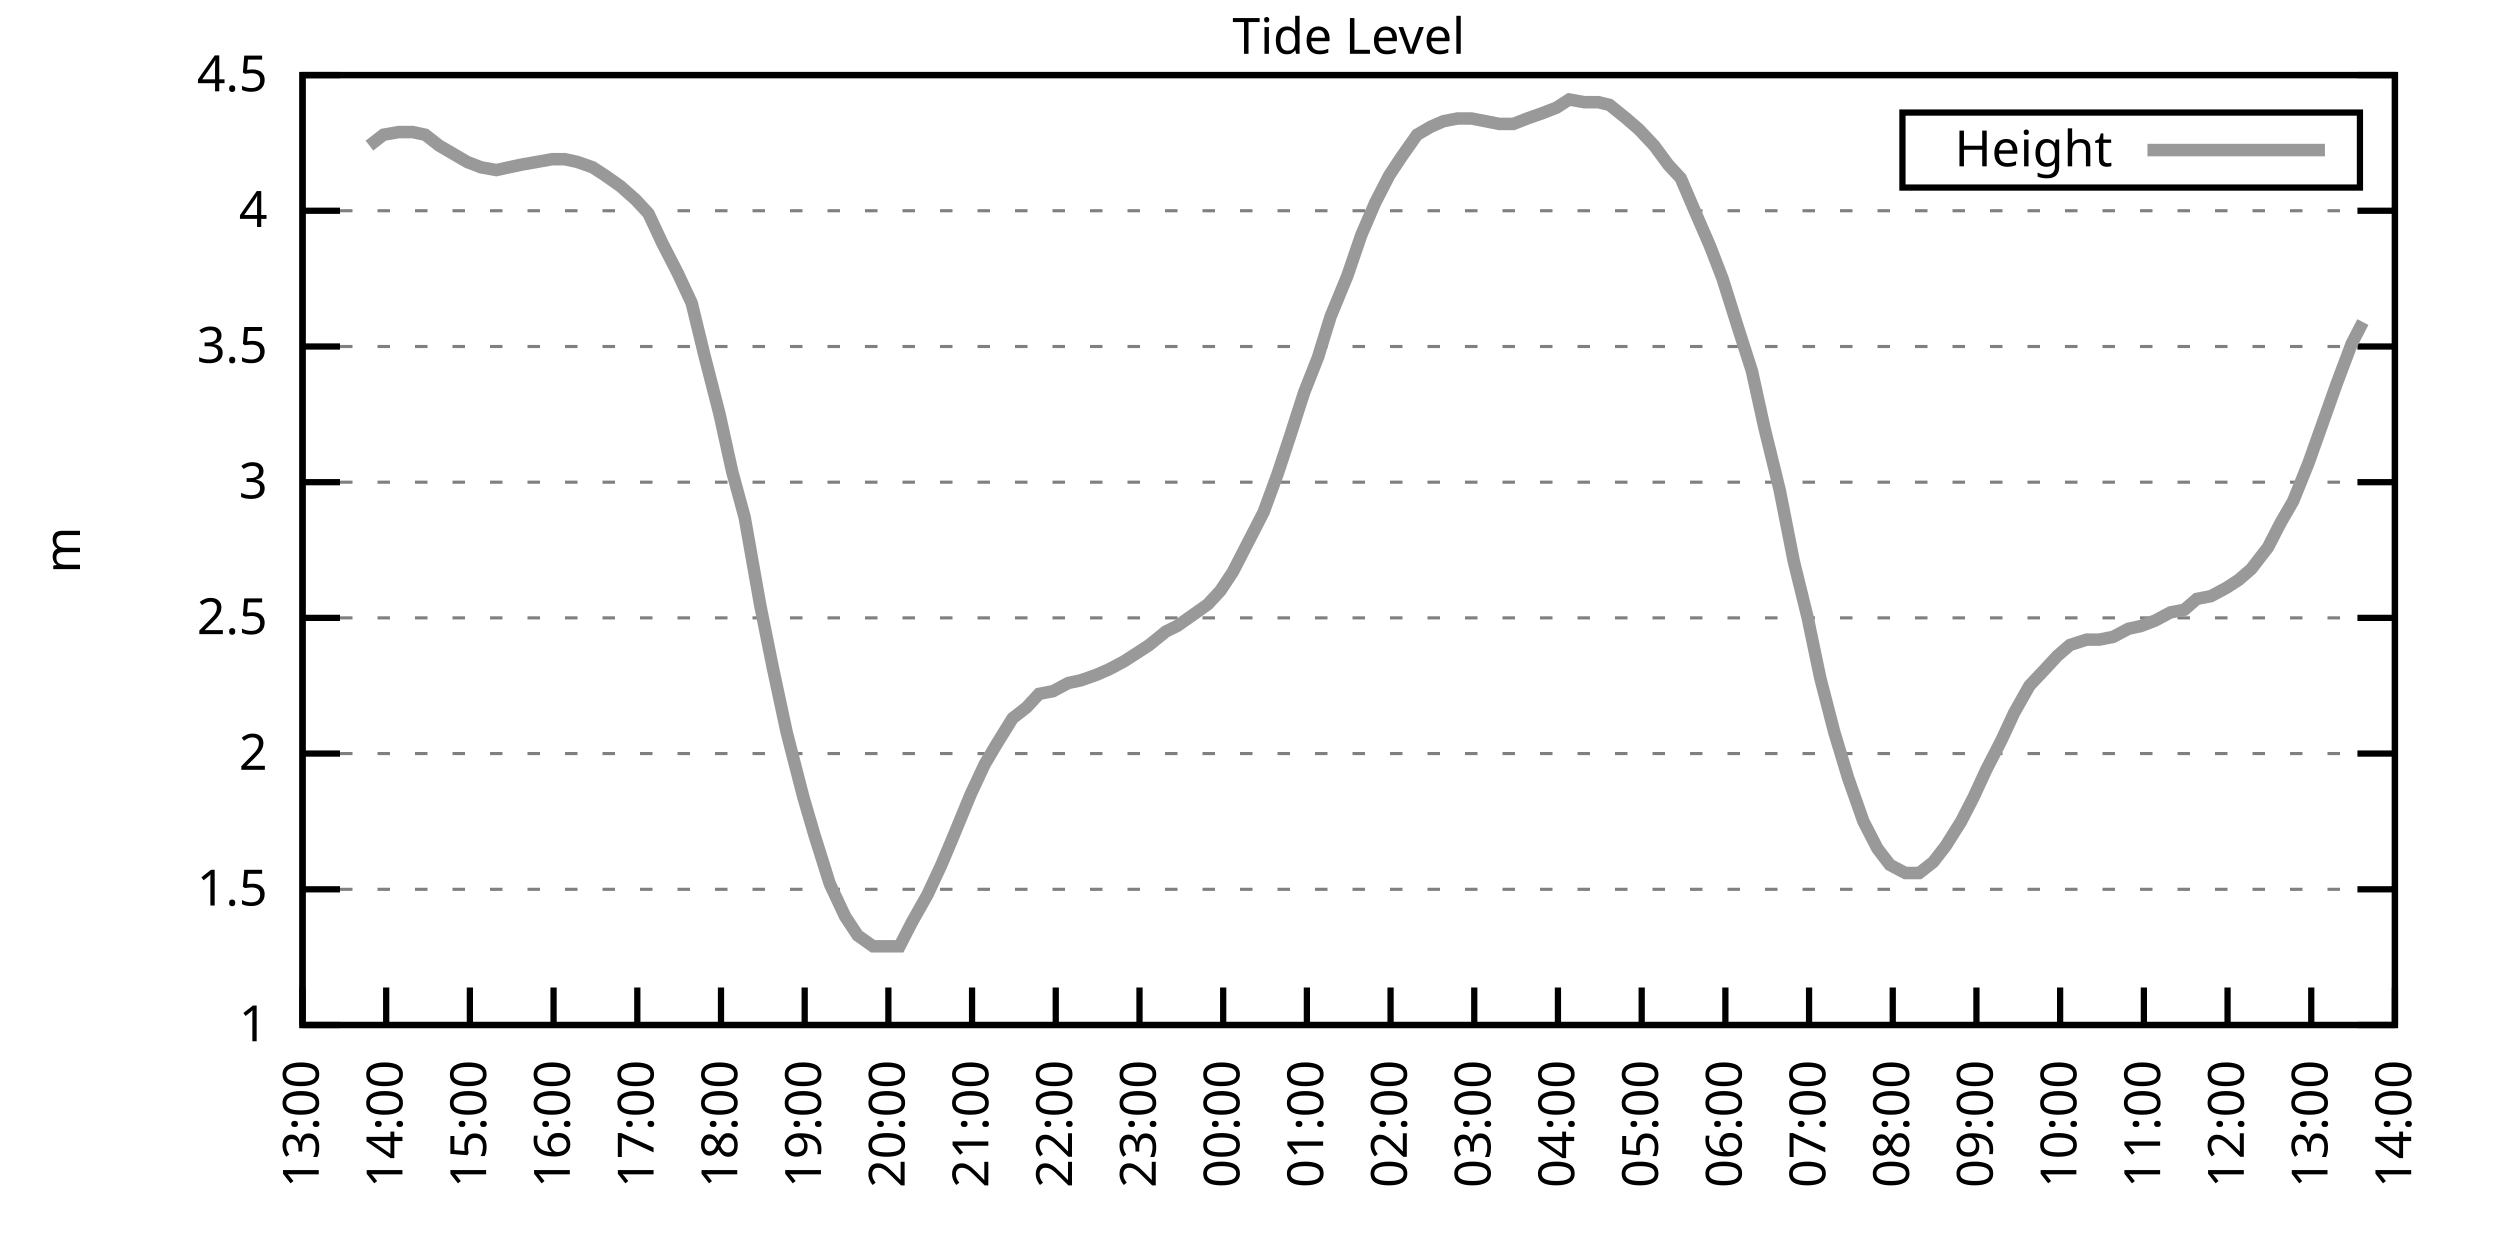
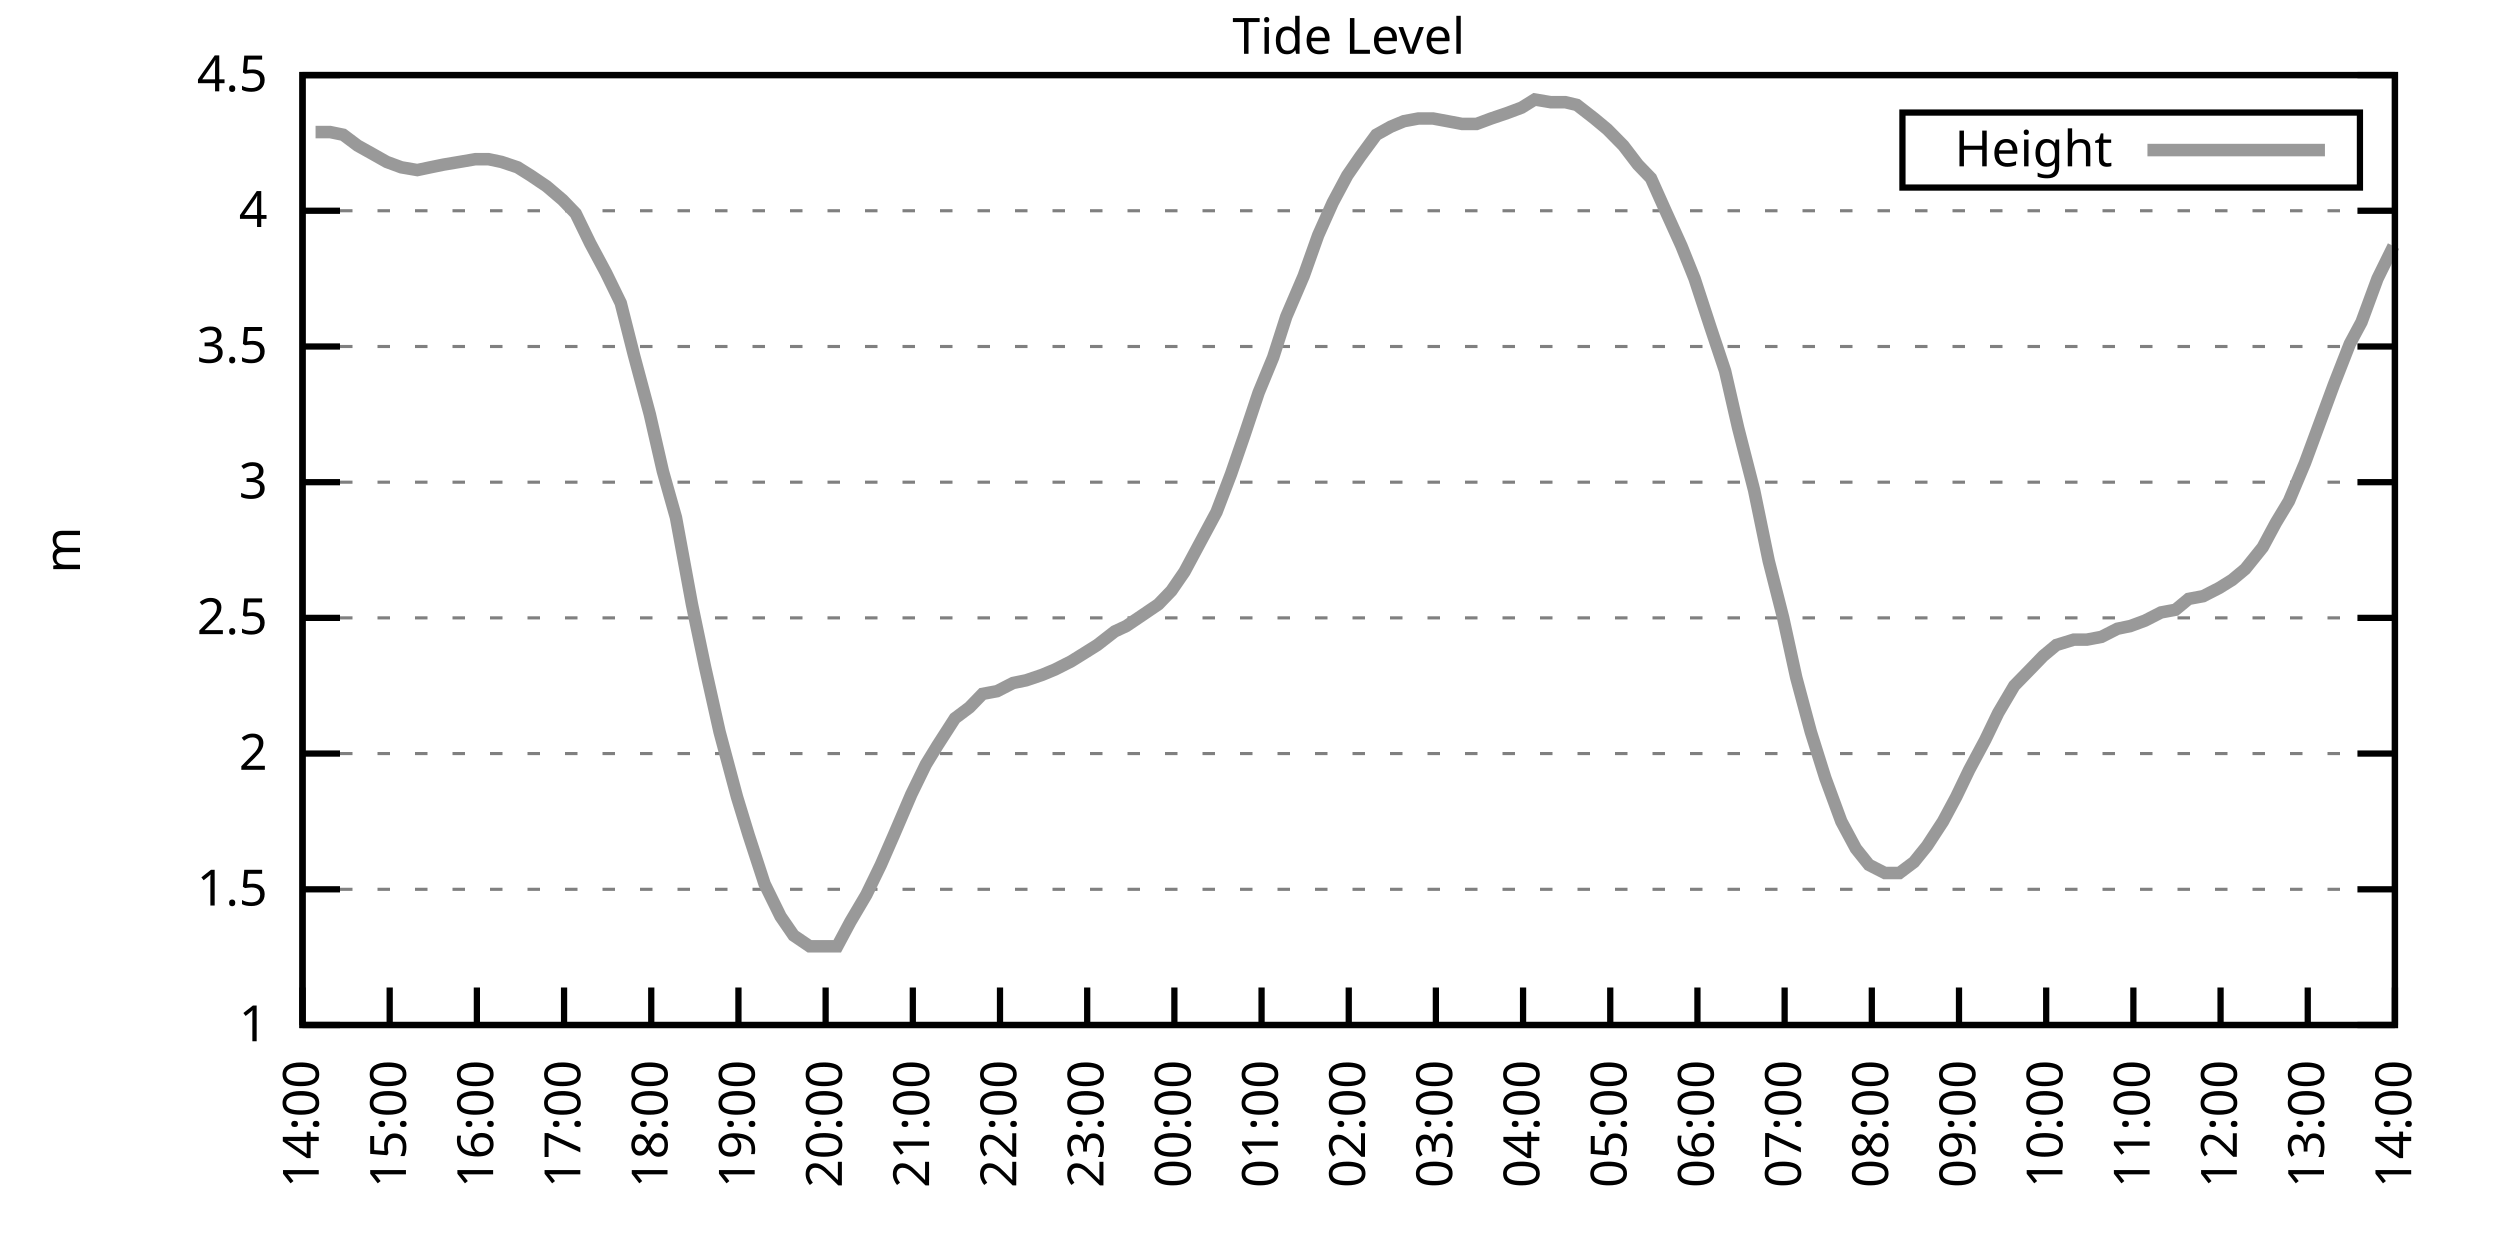
<svg xmlns="http://www.w3.org/2000/svg" xmlns:xlink="http://www.w3.org/1999/xlink" width="400" height="200" viewBox="0 0 400 200">
  <g id="gnuplot_canvas">
    <rect x="0" y="0" width="400" height="200" fill="none" />
    <defs>
      <circle id="gpDot" r="0.5" stroke-width="0.5" stroke="currentColor" />
      <path id="gpPt0" stroke-width="0.333" stroke="currentColor" d="M-1,0 h2 M0,-1 v2" />
      <path id="gpPt1" stroke-width="0.333" stroke="currentColor" d="M-1,-1 L1,1 M1,-1 L-1,1" />
      <path id="gpPt2" stroke-width="0.333" stroke="currentColor" d="M-1,0 L1,0 M0,-1 L0,1 M-1,-1 L1,1 M-1,1 L1,-1" />
      <rect id="gpPt3" stroke-width="0.333" stroke="currentColor" x="-1" y="-1" width="2" height="2" />
      <rect id="gpPt4" stroke-width="0.333" stroke="currentColor" fill="currentColor" x="-1" y="-1" width="2" height="2" />
      <circle id="gpPt5" stroke-width="0.333" stroke="currentColor" cx="0" cy="0" r="1" />
      <use xlink:href="#gpPt5" id="gpPt6" fill="currentColor" stroke="none" />
      <path id="gpPt7" stroke-width="0.333" stroke="currentColor" d="M0,-1.33 L-1.33,0.67 L1.33,0.67 z" />
      <use xlink:href="#gpPt7" id="gpPt8" fill="currentColor" stroke="none" />
      <use xlink:href="#gpPt7" id="gpPt9" stroke="currentColor" transform="rotate(180)" />
      <use xlink:href="#gpPt9" id="gpPt10" fill="currentColor" stroke="none" />
      <use xlink:href="#gpPt3" id="gpPt11" stroke="currentColor" transform="rotate(45)" />
      <use xlink:href="#gpPt11" id="gpPt12" fill="currentColor" stroke="none" />
      <path id="gpPt13" stroke-width="0.333" stroke="currentColor" d="M0,1.330 L1.265,0.411 L0.782,-1.067 L-0.782,-1.076 L-1.265,0.411 z" />
      <use xlink:href="#gpPt13" id="gpPt14" fill="currentColor" stroke="none" />
      <filter id="textbox" filterUnits="objectBoundingBox" x="0" y="0" height="1" width="1">
        <feFlood flood-color="white" flood-opacity="1" result="bgnd" />
        <feComposite in="SourceGraphic" in2="bgnd" operator="atop" />
      </filter>
      <filter id="greybox" filterUnits="objectBoundingBox" x="0" y="0" height="1" width="1">
        <feFlood flood-color="lightgrey" flood-opacity="1" result="grey" />
        <feComposite in="SourceGraphic" in2="grey" operator="atop" />
      </filter>
    </defs>
    <g fill="none" color="white" stroke="currentColor" stroke-width="1.00" stroke-linecap="butt" stroke-linejoin="miter">
</g>
    <g fill="none" color="black" stroke="currentColor" stroke-width="1.00" stroke-linecap="butt" stroke-linejoin="miter">
      <g stroke="none" shape-rendering="crispEdges">
        <polygon fill="rgb(255, 255, 255)" points="48.40,164.00 383.18,164.00 383.18,12.02 48.40,12.02 " />
      </g>
    </g>
    <g fill="none" color="black" stroke="currentColor" stroke-width="1.00" stroke-linecap="butt" stroke-linejoin="miter">
</g>
    <g fill="none" color="black" stroke="black" stroke-width="0.50" stroke-linecap="butt" stroke-linejoin="miter">
</g>
    <g fill="none" color="gray" stroke="currentColor" stroke-width="0.50" stroke-linecap="butt" stroke-linejoin="miter">
      <path stroke="gray" stroke-dasharray="2,4" class="gridline" d="M48.40,164.00 L383.19,164.00  " />
    </g>
    <g fill="none" color="gray" stroke="gray" stroke-width="1.00" stroke-linecap="butt" stroke-linejoin="miter">
</g>
    <g fill="none" color="black" stroke="currentColor" stroke-width="1.00" stroke-linecap="butt" stroke-linejoin="miter">
      <path stroke="black" d="M48.40,164.00 L54.40,164.00 M383.19,164.00 L377.19,164.00  " />
      <g transform="translate(42.80,166.60)" stroke="none" fill="black" font-family="Sans" font-size="8.00" text-anchor="end">
        <text>
          <tspan font-family="Sans"> 1</tspan>
        </text>
      </g>
    </g>
    <g fill="none" color="black" stroke="currentColor" stroke-width="1.00" stroke-linecap="butt" stroke-linejoin="miter">
</g>
    <g fill="none" color="black" stroke="black" stroke-width="0.50" stroke-linecap="butt" stroke-linejoin="miter">
</g>
    <g fill="none" color="gray" stroke="currentColor" stroke-width="0.50" stroke-linecap="butt" stroke-linejoin="miter">
      <path stroke="gray" stroke-dasharray="2,4" class="gridline" d="M48.40,142.29 L383.19,142.29  " />
    </g>
    <g fill="none" color="gray" stroke="gray" stroke-width="1.00" stroke-linecap="butt" stroke-linejoin="miter">
</g>
    <g fill="none" color="black" stroke="currentColor" stroke-width="1.00" stroke-linecap="butt" stroke-linejoin="miter">
      <path stroke="black" d="M48.40,142.29 L54.40,142.29 M383.19,142.29 L377.19,142.29  " />
      <g transform="translate(42.80,144.89)" stroke="none" fill="black" font-family="Sans" font-size="8.00" text-anchor="end">
        <text>
          <tspan font-family="Sans"> 1.5</tspan>
        </text>
      </g>
    </g>
    <g fill="none" color="black" stroke="currentColor" stroke-width="1.00" stroke-linecap="butt" stroke-linejoin="miter">
</g>
    <g fill="none" color="black" stroke="black" stroke-width="0.50" stroke-linecap="butt" stroke-linejoin="miter">
</g>
    <g fill="none" color="gray" stroke="currentColor" stroke-width="0.50" stroke-linecap="butt" stroke-linejoin="miter">
      <path stroke="gray" stroke-dasharray="2,4" class="gridline" d="M48.40,120.57 L383.19,120.57  " />
    </g>
    <g fill="none" color="gray" stroke="gray" stroke-width="1.00" stroke-linecap="butt" stroke-linejoin="miter">
</g>
    <g fill="none" color="black" stroke="currentColor" stroke-width="1.00" stroke-linecap="butt" stroke-linejoin="miter">
      <path stroke="black" d="M48.40,120.57 L54.40,120.57 M383.19,120.57 L377.19,120.57  " />
      <g transform="translate(42.80,123.17)" stroke="none" fill="black" font-family="Sans" font-size="8.00" text-anchor="end">
        <text>
          <tspan font-family="Sans"> 2</tspan>
        </text>
      </g>
    </g>
    <g fill="none" color="black" stroke="currentColor" stroke-width="1.00" stroke-linecap="butt" stroke-linejoin="miter">
</g>
    <g fill="none" color="black" stroke="black" stroke-width="0.50" stroke-linecap="butt" stroke-linejoin="miter">
</g>
    <g fill="none" color="gray" stroke="currentColor" stroke-width="0.50" stroke-linecap="butt" stroke-linejoin="miter">
      <path stroke="gray" stroke-dasharray="2,4" class="gridline" d="M48.40,98.86 L383.19,98.86  " />
    </g>
    <g fill="none" color="gray" stroke="gray" stroke-width="1.00" stroke-linecap="butt" stroke-linejoin="miter">
</g>
    <g fill="none" color="black" stroke="currentColor" stroke-width="1.00" stroke-linecap="butt" stroke-linejoin="miter">
      <path stroke="black" d="M48.40,98.86 L54.40,98.86 M383.19,98.86 L377.19,98.86  " />
      <g transform="translate(42.80,101.46)" stroke="none" fill="black" font-family="Sans" font-size="8.00" text-anchor="end">
        <text>
          <tspan font-family="Sans"> 2.5</tspan>
        </text>
      </g>
    </g>
    <g fill="none" color="black" stroke="currentColor" stroke-width="1.00" stroke-linecap="butt" stroke-linejoin="miter">
</g>
    <g fill="none" color="black" stroke="black" stroke-width="0.50" stroke-linecap="butt" stroke-linejoin="miter">
</g>
    <g fill="none" color="gray" stroke="currentColor" stroke-width="0.50" stroke-linecap="butt" stroke-linejoin="miter">
      <path stroke="gray" stroke-dasharray="2,4" class="gridline" d="M48.40,77.15 L383.19,77.15  " />
    </g>
    <g fill="none" color="gray" stroke="gray" stroke-width="1.00" stroke-linecap="butt" stroke-linejoin="miter">
</g>
    <g fill="none" color="black" stroke="currentColor" stroke-width="1.00" stroke-linecap="butt" stroke-linejoin="miter">
      <path stroke="black" d="M48.40,77.15 L54.40,77.15 M383.19,77.15 L377.19,77.15  " />
      <g transform="translate(42.80,79.75)" stroke="none" fill="black" font-family="Sans" font-size="8.00" text-anchor="end">
        <text>
          <tspan font-family="Sans"> 3</tspan>
        </text>
      </g>
    </g>
    <g fill="none" color="black" stroke="currentColor" stroke-width="1.00" stroke-linecap="butt" stroke-linejoin="miter">
</g>
    <g fill="none" color="black" stroke="black" stroke-width="0.50" stroke-linecap="butt" stroke-linejoin="miter">
</g>
    <g fill="none" color="gray" stroke="currentColor" stroke-width="0.50" stroke-linecap="butt" stroke-linejoin="miter">
      <path stroke="gray" stroke-dasharray="2,4" class="gridline" d="M48.40,55.44 L383.19,55.44  " />
    </g>
    <g fill="none" color="gray" stroke="gray" stroke-width="1.00" stroke-linecap="butt" stroke-linejoin="miter">
</g>
    <g fill="none" color="black" stroke="currentColor" stroke-width="1.00" stroke-linecap="butt" stroke-linejoin="miter">
      <path stroke="black" d="M48.40,55.44 L54.40,55.44 M383.19,55.44 L377.19,55.44  " />
      <g transform="translate(42.80,58.04)" stroke="none" fill="black" font-family="Sans" font-size="8.00" text-anchor="end">
        <text>
          <tspan font-family="Sans"> 3.5</tspan>
        </text>
      </g>
    </g>
    <g fill="none" color="black" stroke="currentColor" stroke-width="1.00" stroke-linecap="butt" stroke-linejoin="miter">
</g>
    <g fill="none" color="black" stroke="black" stroke-width="0.50" stroke-linecap="butt" stroke-linejoin="miter">
</g>
    <g fill="none" color="gray" stroke="currentColor" stroke-width="0.50" stroke-linecap="butt" stroke-linejoin="miter">
      <path stroke="gray" stroke-dasharray="2,4" class="gridline" d="M48.40,33.72 L383.19,33.72  " />
    </g>
    <g fill="none" color="gray" stroke="gray" stroke-width="1.00" stroke-linecap="butt" stroke-linejoin="miter">
</g>
    <g fill="none" color="black" stroke="currentColor" stroke-width="1.00" stroke-linecap="butt" stroke-linejoin="miter">
      <path stroke="black" d="M48.40,33.72 L54.40,33.72 M383.19,33.72 L377.19,33.72  " />
      <g transform="translate(42.80,36.32)" stroke="none" fill="black" font-family="Sans" font-size="8.00" text-anchor="end">
        <text>
          <tspan font-family="Sans"> 4</tspan>
        </text>
      </g>
    </g>
    <g fill="none" color="black" stroke="currentColor" stroke-width="1.00" stroke-linecap="butt" stroke-linejoin="miter">
</g>
    <g fill="none" color="black" stroke="black" stroke-width="0.50" stroke-linecap="butt" stroke-linejoin="miter">
</g>
    <g fill="none" color="gray" stroke="currentColor" stroke-width="0.50" stroke-linecap="butt" stroke-linejoin="miter">
      <path stroke="gray" stroke-dasharray="2,4" class="gridline" d="M48.40,12.01 L383.19,12.01  " />
    </g>
    <g fill="none" color="gray" stroke="gray" stroke-width="1.00" stroke-linecap="butt" stroke-linejoin="miter">
</g>
    <g fill="none" color="black" stroke="currentColor" stroke-width="1.00" stroke-linecap="butt" stroke-linejoin="miter">
      <path stroke="black" d="M48.40,12.01 L54.40,12.01 M383.19,12.01 L377.19,12.01  " />
      <g transform="translate(42.80,14.61)" stroke="none" fill="black" font-family="Sans" font-size="8.00" text-anchor="end">
        <text>
          <tspan font-family="Sans"> 4.5</tspan>
        </text>
      </g>
    </g>
    <g fill="none" color="black" stroke="currentColor" stroke-width="1.00" stroke-linecap="butt" stroke-linejoin="miter">
      <path stroke="black" d="M48.40,164.00 L48.40,158.00  " />
      <g transform="translate(51.00,169.60) rotate(270.00)" stroke="none" fill="black" font-family="Sans" font-size="8.00" text-anchor="end">
        <text>
-           <tspan font-family="Sans">13:00</tspan>
-         </text>
-       </g>
-     </g>
-     <g fill="none" color="black" stroke="currentColor" stroke-width="1.00" stroke-linecap="butt" stroke-linejoin="miter">
-       <path stroke="black" d="M61.79,164.00 L61.79,158.00  " />
-       <g transform="translate(64.39,169.60) rotate(270.00)" stroke="none" fill="black" font-family="Sans" font-size="8.00" text-anchor="end">
-         <text>
          <tspan font-family="Sans">14:00</tspan>
        </text>
      </g>
    </g>
    <g fill="none" color="black" stroke="currentColor" stroke-width="1.00" stroke-linecap="butt" stroke-linejoin="miter">
-       <path stroke="black" d="M75.18,164.00 L75.18,158.00  " />
-       <g transform="translate(77.78,169.60) rotate(270.00)" stroke="none" fill="black" font-family="Sans" font-size="8.00" text-anchor="end">
+       <path stroke="black" d="M62.35,164.00 L62.35,158.00  " />
+       <g transform="translate(64.95,169.60) rotate(270.00)" stroke="none" fill="black" font-family="Sans" font-size="8.00" text-anchor="end">
        <text>
          <tspan font-family="Sans">15:00</tspan>
        </text>
      </g>
    </g>
    <g fill="none" color="black" stroke="currentColor" stroke-width="1.00" stroke-linecap="butt" stroke-linejoin="miter">
-       <path stroke="black" d="M88.57,164.00 L88.57,158.00  " />
-       <g transform="translate(91.17,169.60) rotate(270.00)" stroke="none" fill="black" font-family="Sans" font-size="8.00" text-anchor="end">
+       <path stroke="black" d="M76.30,164.00 L76.30,158.00  " />
+       <g transform="translate(78.90,169.60) rotate(270.00)" stroke="none" fill="black" font-family="Sans" font-size="8.00" text-anchor="end">
        <text>
          <tspan font-family="Sans">16:00</tspan>
        </text>
      </g>
    </g>
    <g fill="none" color="black" stroke="currentColor" stroke-width="1.00" stroke-linecap="butt" stroke-linejoin="miter">
-       <path stroke="black" d="M101.97,164.00 L101.97,158.00  " />
-       <g transform="translate(104.57,169.60) rotate(270.00)" stroke="none" fill="black" font-family="Sans" font-size="8.00" text-anchor="end">
+       <path stroke="black" d="M90.25,164.00 L90.25,158.00  " />
+       <g transform="translate(92.85,169.60) rotate(270.00)" stroke="none" fill="black" font-family="Sans" font-size="8.00" text-anchor="end">
        <text>
          <tspan font-family="Sans">17:00</tspan>
        </text>
      </g>
    </g>
    <g fill="none" color="black" stroke="currentColor" stroke-width="1.00" stroke-linecap="butt" stroke-linejoin="miter">
-       <path stroke="black" d="M115.36,164.00 L115.36,158.00  " />
-       <g transform="translate(117.96,169.60) rotate(270.00)" stroke="none" fill="black" font-family="Sans" font-size="8.00" text-anchor="end">
+       <path stroke="black" d="M104.20,164.00 L104.20,158.00  " />
+       <g transform="translate(106.80,169.60) rotate(270.00)" stroke="none" fill="black" font-family="Sans" font-size="8.00" text-anchor="end">
        <text>
          <tspan font-family="Sans">18:00</tspan>
        </text>
      </g>
    </g>
    <g fill="none" color="black" stroke="currentColor" stroke-width="1.00" stroke-linecap="butt" stroke-linejoin="miter">
-       <path stroke="black" d="M128.75,164.00 L128.75,158.00  " />
-       <g transform="translate(131.35,169.60) rotate(270.00)" stroke="none" fill="black" font-family="Sans" font-size="8.00" text-anchor="end">
+       <path stroke="black" d="M118.15,164.00 L118.15,158.00  " />
+       <g transform="translate(120.75,169.60) rotate(270.00)" stroke="none" fill="black" font-family="Sans" font-size="8.00" text-anchor="end">
        <text>
          <tspan font-family="Sans">19:00</tspan>
        </text>
      </g>
    </g>
    <g fill="none" color="black" stroke="currentColor" stroke-width="1.00" stroke-linecap="butt" stroke-linejoin="miter">
-       <path stroke="black" d="M142.14,164.00 L142.14,158.00  " />
-       <g transform="translate(144.74,169.60) rotate(270.00)" stroke="none" fill="black" font-family="Sans" font-size="8.00" text-anchor="end">
+       <path stroke="black" d="M132.10,164.00 L132.10,158.00  " />
+       <g transform="translate(134.70,169.60) rotate(270.00)" stroke="none" fill="black" font-family="Sans" font-size="8.00" text-anchor="end">
        <text>
          <tspan font-family="Sans">20:00</tspan>
        </text>
      </g>
    </g>
    <g fill="none" color="black" stroke="currentColor" stroke-width="1.00" stroke-linecap="butt" stroke-linejoin="miter">
-       <path stroke="black" d="M155.53,164.00 L155.53,158.00  " />
-       <g transform="translate(158.13,169.60) rotate(270.00)" stroke="none" fill="black" font-family="Sans" font-size="8.00" text-anchor="end">
+       <path stroke="black" d="M146.05,164.00 L146.05,158.00  " />
+       <g transform="translate(148.65,169.60) rotate(270.00)" stroke="none" fill="black" font-family="Sans" font-size="8.00" text-anchor="end">
        <text>
          <tspan font-family="Sans">21:00</tspan>
        </text>
      </g>
    </g>
    <g fill="none" color="black" stroke="currentColor" stroke-width="1.00" stroke-linecap="butt" stroke-linejoin="miter">
-       <path stroke="black" d="M168.92,164.00 L168.92,158.00  " />
-       <g transform="translate(171.52,169.60) rotate(270.00)" stroke="none" fill="black" font-family="Sans" font-size="8.00" text-anchor="end">
+       <path stroke="black" d="M160.00,164.00 L160.00,158.00  " />
+       <g transform="translate(162.60,169.60) rotate(270.00)" stroke="none" fill="black" font-family="Sans" font-size="8.00" text-anchor="end">
        <text>
          <tspan font-family="Sans">22:00</tspan>
        </text>
      </g>
    </g>
    <g fill="none" color="black" stroke="currentColor" stroke-width="1.00" stroke-linecap="butt" stroke-linejoin="miter">
-       <path stroke="black" d="M182.32,164.00 L182.32,158.00  " />
-       <g transform="translate(184.92,169.60) rotate(270.00)" stroke="none" fill="black" font-family="Sans" font-size="8.00" text-anchor="end">
+       <path stroke="black" d="M173.95,164.00 L173.95,158.00  " />
+       <g transform="translate(176.55,169.60) rotate(270.00)" stroke="none" fill="black" font-family="Sans" font-size="8.00" text-anchor="end">
        <text>
          <tspan font-family="Sans">23:00</tspan>
        </text>
      </g>
    </g>
    <g fill="none" color="black" stroke="currentColor" stroke-width="1.00" stroke-linecap="butt" stroke-linejoin="miter">
-       <path stroke="black" d="M195.71,164.00 L195.71,158.00  " />
-       <g transform="translate(198.31,169.60) rotate(270.00)" stroke="none" fill="black" font-family="Sans" font-size="8.00" text-anchor="end">
+       <path stroke="black" d="M187.90,164.00 L187.90,158.00  " />
+       <g transform="translate(190.50,169.60) rotate(270.00)" stroke="none" fill="black" font-family="Sans" font-size="8.00" text-anchor="end">
        <text>
          <tspan font-family="Sans">00:00</tspan>
        </text>
      </g>
    </g>
    <g fill="none" color="black" stroke="currentColor" stroke-width="1.00" stroke-linecap="butt" stroke-linejoin="miter">
-       <path stroke="black" d="M209.10,164.00 L209.10,158.00  " />
-       <g transform="translate(211.70,169.60) rotate(270.00)" stroke="none" fill="black" font-family="Sans" font-size="8.00" text-anchor="end">
+       <path stroke="black" d="M201.85,164.00 L201.85,158.00  " />
+       <g transform="translate(204.45,169.60) rotate(270.00)" stroke="none" fill="black" font-family="Sans" font-size="8.00" text-anchor="end">
        <text>
          <tspan font-family="Sans">01:00</tspan>
        </text>
      </g>
    </g>
    <g fill="none" color="black" stroke="currentColor" stroke-width="1.00" stroke-linecap="butt" stroke-linejoin="miter">
-       <path stroke="black" d="M222.49,164.00 L222.49,158.00  " />
-       <g transform="translate(225.09,169.60) rotate(270.00)" stroke="none" fill="black" font-family="Sans" font-size="8.00" text-anchor="end">
+       <path stroke="black" d="M215.80,164.00 L215.80,158.00  " />
+       <g transform="translate(218.40,169.60) rotate(270.00)" stroke="none" fill="black" font-family="Sans" font-size="8.00" text-anchor="end">
        <text>
          <tspan font-family="Sans">02:00</tspan>
        </text>
      </g>
    </g>
    <g fill="none" color="black" stroke="currentColor" stroke-width="1.00" stroke-linecap="butt" stroke-linejoin="miter">
-       <path stroke="black" d="M235.88,164.00 L235.88,158.00  " />
-       <g transform="translate(238.48,169.60) rotate(270.00)" stroke="none" fill="black" font-family="Sans" font-size="8.00" text-anchor="end">
+       <path stroke="black" d="M229.74,164.00 L229.74,158.00  " />
+       <g transform="translate(232.34,169.60) rotate(270.00)" stroke="none" fill="black" font-family="Sans" font-size="8.00" text-anchor="end">
        <text>
          <tspan font-family="Sans">03:00</tspan>
        </text>
      </g>
    </g>
    <g fill="none" color="black" stroke="currentColor" stroke-width="1.00" stroke-linecap="butt" stroke-linejoin="miter">
-       <path stroke="black" d="M249.27,164.00 L249.27,158.00  " />
-       <g transform="translate(251.87,169.60) rotate(270.00)" stroke="none" fill="black" font-family="Sans" font-size="8.00" text-anchor="end">
+       <path stroke="black" d="M243.69,164.00 L243.69,158.00  " />
+       <g transform="translate(246.29,169.60) rotate(270.00)" stroke="none" fill="black" font-family="Sans" font-size="8.00" text-anchor="end">
        <text>
          <tspan font-family="Sans">04:00</tspan>
        </text>
      </g>
    </g>
    <g fill="none" color="black" stroke="currentColor" stroke-width="1.00" stroke-linecap="butt" stroke-linejoin="miter">
-       <path stroke="black" d="M262.67,164.00 L262.67,158.00  " />
-       <g transform="translate(265.27,169.60) rotate(270.00)" stroke="none" fill="black" font-family="Sans" font-size="8.00" text-anchor="end">
+       <path stroke="black" d="M257.64,164.00 L257.64,158.00  " />
+       <g transform="translate(260.24,169.60) rotate(270.00)" stroke="none" fill="black" font-family="Sans" font-size="8.00" text-anchor="end">
        <text>
          <tspan font-family="Sans">05:00</tspan>
        </text>
      </g>
    </g>
    <g fill="none" color="black" stroke="currentColor" stroke-width="1.00" stroke-linecap="butt" stroke-linejoin="miter">
-       <path stroke="black" d="M276.06,164.00 L276.06,158.00  " />
-       <g transform="translate(278.66,169.60) rotate(270.00)" stroke="none" fill="black" font-family="Sans" font-size="8.00" text-anchor="end">
+       <path stroke="black" d="M271.59,164.00 L271.59,158.00  " />
+       <g transform="translate(274.19,169.60) rotate(270.00)" stroke="none" fill="black" font-family="Sans" font-size="8.00" text-anchor="end">
        <text>
          <tspan font-family="Sans">06:00</tspan>
        </text>
      </g>
    </g>
    <g fill="none" color="black" stroke="currentColor" stroke-width="1.00" stroke-linecap="butt" stroke-linejoin="miter">
-       <path stroke="black" d="M289.45,164.00 L289.45,158.00  " />
-       <g transform="translate(292.05,169.60) rotate(270.00)" stroke="none" fill="black" font-family="Sans" font-size="8.00" text-anchor="end">
+       <path stroke="black" d="M285.54,164.00 L285.54,158.00  " />
+       <g transform="translate(288.14,169.60) rotate(270.00)" stroke="none" fill="black" font-family="Sans" font-size="8.00" text-anchor="end">
        <text>
          <tspan font-family="Sans">07:00</tspan>
        </text>
      </g>
    </g>
    <g fill="none" color="black" stroke="currentColor" stroke-width="1.00" stroke-linecap="butt" stroke-linejoin="miter">
-       <path stroke="black" d="M302.84,164.00 L302.84,158.00  " />
-       <g transform="translate(305.44,169.60) rotate(270.00)" stroke="none" fill="black" font-family="Sans" font-size="8.00" text-anchor="end">
+       <path stroke="black" d="M299.49,164.00 L299.49,158.00  " />
+       <g transform="translate(302.09,169.60) rotate(270.00)" stroke="none" fill="black" font-family="Sans" font-size="8.00" text-anchor="end">
        <text>
          <tspan font-family="Sans">08:00</tspan>
        </text>
      </g>
    </g>
    <g fill="none" color="black" stroke="currentColor" stroke-width="1.00" stroke-linecap="butt" stroke-linejoin="miter">
-       <path stroke="black" d="M316.23,164.00 L316.23,158.00  " />
-       <g transform="translate(318.83,169.60) rotate(270.00)" stroke="none" fill="black" font-family="Sans" font-size="8.00" text-anchor="end">
+       <path stroke="black" d="M313.44,164.00 L313.44,158.00  " />
+       <g transform="translate(316.04,169.60) rotate(270.00)" stroke="none" fill="black" font-family="Sans" font-size="8.00" text-anchor="end">
        <text>
          <tspan font-family="Sans">09:00</tspan>
        </text>
      </g>
    </g>
    <g fill="none" color="black" stroke="currentColor" stroke-width="1.00" stroke-linecap="butt" stroke-linejoin="miter">
-       <path stroke="black" d="M329.62,164.00 L329.62,158.00  " />
-       <g transform="translate(332.22,169.60) rotate(270.00)" stroke="none" fill="black" font-family="Sans" font-size="8.00" text-anchor="end">
+       <path stroke="black" d="M327.39,164.00 L327.39,158.00  " />
+       <g transform="translate(329.99,169.60) rotate(270.00)" stroke="none" fill="black" font-family="Sans" font-size="8.00" text-anchor="end">
        <text>
          <tspan font-family="Sans">10:00</tspan>
        </text>
      </g>
    </g>
    <g fill="none" color="black" stroke="currentColor" stroke-width="1.00" stroke-linecap="butt" stroke-linejoin="miter">
-       <path stroke="black" d="M343.02,164.00 L343.02,158.00  " />
-       <g transform="translate(345.62,169.60) rotate(270.00)" stroke="none" fill="black" font-family="Sans" font-size="8.00" text-anchor="end">
+       <path stroke="black" d="M341.34,164.00 L341.34,158.00  " />
+       <g transform="translate(343.94,169.60) rotate(270.00)" stroke="none" fill="black" font-family="Sans" font-size="8.00" text-anchor="end">
        <text>
          <tspan font-family="Sans">11:00</tspan>
        </text>
      </g>
    </g>
    <g fill="none" color="black" stroke="currentColor" stroke-width="1.00" stroke-linecap="butt" stroke-linejoin="miter">
-       <path stroke="black" d="M356.41,164.00 L356.41,158.00  " />
-       <g transform="translate(359.01,169.60) rotate(270.00)" stroke="none" fill="black" font-family="Sans" font-size="8.00" text-anchor="end">
+       <path stroke="black" d="M355.29,164.00 L355.29,158.00  " />
+       <g transform="translate(357.89,169.60) rotate(270.00)" stroke="none" fill="black" font-family="Sans" font-size="8.00" text-anchor="end">
        <text>
          <tspan font-family="Sans">12:00</tspan>
        </text>
      </g>
    </g>
    <g fill="none" color="black" stroke="currentColor" stroke-width="1.00" stroke-linecap="butt" stroke-linejoin="miter">
-       <path stroke="black" d="M369.80,164.00 L369.80,158.00  " />
-       <g transform="translate(372.40,169.60) rotate(270.00)" stroke="none" fill="black" font-family="Sans" font-size="8.00" text-anchor="end">
+       <path stroke="black" d="M369.24,164.00 L369.24,158.00  " />
+       <g transform="translate(371.84,169.60) rotate(270.00)" stroke="none" fill="black" font-family="Sans" font-size="8.00" text-anchor="end">
        <text>
          <tspan font-family="Sans">13:00</tspan>
        </text>
      </g>
    </g>
    <g fill="none" color="black" stroke="currentColor" stroke-width="1.00" stroke-linecap="butt" stroke-linejoin="miter">
      <path stroke="black" d="M383.19,164.00 L383.19,158.00  " />
      <g transform="translate(385.79,169.60) rotate(270.00)" stroke="none" fill="black" font-family="Sans" font-size="8.00" text-anchor="end">
        <text>
          <tspan font-family="Sans">14:00</tspan>
        </text>
      </g>
    </g>
    <g fill="none" color="black" stroke="currentColor" stroke-width="1.00" stroke-linecap="butt" stroke-linejoin="miter">
</g>
    <g fill="none" color="black" stroke="currentColor" stroke-width="1.00" stroke-linecap="butt" stroke-linejoin="miter">
      <path stroke="black" d="M48.40,12.01 L48.40,164.00 L383.19,164.00 L383.19,12.01 L48.40,12.01 Z  " />
    </g>
    <g fill="none" color="black" stroke="currentColor" stroke-width="1.00" stroke-linecap="butt" stroke-linejoin="miter">
</g>
    <g fill="none" color="black" stroke="currentColor" stroke-width="1.00" stroke-linecap="butt" stroke-linejoin="miter">
      <path stroke="black" d="M304.39,30.01 L304.39,18.01 L377.59,18.01 L377.59,30.01 L304.39,30.01 Z  " />
    </g>
    <g id="Tide_level_plot_1">
      <g fill="none" color="white" stroke="black" stroke-width="2.00" stroke-linecap="butt" stroke-linejoin="miter">
</g>
      <g fill="none" color="black" stroke="currentColor" stroke-width="2.00" stroke-linecap="butt" stroke-linejoin="miter">
        <g transform="translate(337.99,26.61)" stroke="none" fill="black" font-family="Sans" font-size="8.00" text-anchor="end">
          <text>
            <tspan font-family="Sans">Height</tspan>
          </text>
        </g>
      </g>
      <g fill="none" color="black" stroke="currentColor" stroke-width="2.00" stroke-linecap="butt" stroke-linejoin="miter">
-         <path stroke="rgb(153, 153, 153)" d="M343.59,24.01 L371.99,24.01 M59.11,23.30 L61.35,21.56 L63.80,21.13 L66.03,21.13 L68.04,21.56 L70.27,23.30   L72.50,24.60 L74.74,25.91 L76.97,26.77 L79.42,27.21 L81.43,26.77 L83.44,26.34 L85.90,25.91 L88.35,25.47   L90.36,25.47 L92.37,25.91 L94.82,26.77 L96.83,28.08 L99.29,29.81 L101.74,31.99 L103.75,34.16 L105.98,38.93   L108.44,43.71 L110.67,48.49 L112.68,56.74 L115.13,66.29 L117.14,75.41 L119.15,82.79 L121.61,96.69 L123.62,106.68   L125.85,117.10 L128.53,127.52 L130.31,133.60 L132.77,141.42 L135.22,146.63 L137.23,149.67 L139.69,151.41 L141.69,151.41   L143.93,151.41 L145.94,147.50 L148.39,143.16 L150.62,138.38 L152.63,133.60 L155.31,127.09 L157.54,122.31 L159.33,119.27   L162.01,114.93 L164.24,113.19 L166.25,111.02 L168.48,110.59 L170.93,109.28 L172.94,108.85 L175.40,107.98 L177.41,107.11   L179.86,105.81 L181.87,104.51 L183.88,103.20 L186.56,101.03 L188.34,100.16 L190.80,98.43 L193.25,96.69 L195.26,94.52   L197.27,91.48 L199.95,86.27 L202.18,81.93 L204.41,75.85 L206.42,69.77 L208.65,62.82 L210.88,57.17 L212.89,50.66   L215.57,44.15 L217.80,37.63 L220.04,32.42 L222.27,28.08 L224.28,25.04 L226.73,21.56 L228.96,20.26 L230.97,19.39   L233.20,18.96 L235.44,18.96 L237.67,19.39 L239.90,19.83 L242.13,19.83 L244.36,18.96 L246.82,18.09 L249.05,17.22   L251.06,15.92 L253.51,16.35 L255.75,16.35 L257.53,16.79 L260.21,18.96 L262.22,20.70 L264.67,23.30 L266.91,26.34   L268.92,28.51 L271.15,33.72 L273.60,39.37 L275.61,44.58 L278.07,52.40 L280.30,59.34 L282.31,68.46 L284.76,78.45   L286.99,89.74 L289.23,98.86 L291.23,108.42 L293.47,117.10 L295.70,124.48 L298.15,131.43 L300.39,135.77 L302.39,138.38   L304.85,139.68 L307.08,139.68 L309.31,137.94 L311.32,135.34 L313.78,131.43 L315.79,127.52 L317.79,123.18 L320.25,118.40   L322.26,114.06 L324.71,109.72 L327.17,107.11 L329.18,104.94 L331.19,103.20 L333.86,102.34 L335.87,102.34 L338.10,101.90   L340.56,100.60 L342.57,100.16 L344.80,99.30 L347.26,97.99 L349.49,97.56 L351.50,95.82 L353.73,95.39 L356.18,94.08   L358.19,92.78 L360.20,91.04 L362.88,87.57 L364.89,83.66 L366.90,80.19 L369.35,74.11 L371.36,68.46 L373.82,61.52   L376.27,55.00 L378.06,51.53  " />
+         <path stroke="rgb(153, 153, 153)" d="M343.59,24.01 L371.99,24.01 M50.49,21.13 L52.82,21.13 L54.91,21.56 L57.23,23.30 L59.56,24.60 L61.88,25.91   L64.21,26.77 L66.77,27.21 L68.86,26.77 L70.95,26.34 L73.51,25.91 L76.07,25.47 L78.16,25.47 L80.25,25.91   L82.81,26.77 L84.90,28.08 L87.46,29.81 L90.02,31.99 L92.11,34.16 L94.43,38.93 L96.99,43.71 L99.32,48.49   L101.41,56.74 L103.97,66.29 L106.06,75.41 L108.15,82.79 L110.71,96.69 L112.80,106.68 L115.13,117.10 L117.92,127.52   L119.78,133.60 L122.33,141.42 L124.89,146.63 L126.98,149.67 L129.54,151.41 L131.63,151.41 L133.96,151.41 L136.05,147.50   L138.61,143.16 L140.93,138.38 L143.02,133.60 L145.81,127.09 L148.14,122.31 L150.00,119.27 L152.79,114.93 L155.11,113.19   L157.21,111.02 L159.53,110.59 L162.09,109.28 L164.18,108.85 L166.74,107.98 L168.83,107.11 L171.39,105.81 L173.48,104.51   L175.57,103.20 L178.36,101.03 L180.22,100.16 L182.78,98.43 L185.34,96.69 L187.43,94.52 L189.52,91.48 L192.31,86.27   L194.64,81.93 L196.96,75.85 L199.06,69.77 L201.38,62.82 L203.71,57.17 L205.80,50.66 L208.59,44.15 L210.91,37.63   L213.24,32.42 L215.56,28.08 L217.65,25.04 L220.21,21.56 L222.54,20.26 L224.63,19.39 L226.95,18.96 L229.28,18.96   L231.60,19.39 L233.93,19.83 L236.25,19.83 L238.58,18.96 L241.14,18.09 L243.46,17.22 L245.55,15.92 L248.11,16.35   L250.44,16.35 L252.30,16.79 L255.09,18.96 L257.18,20.70 L259.74,23.30 L262.06,26.34 L264.15,28.51 L266.48,33.72   L269.04,39.37 L271.13,44.58 L273.69,52.40 L276.01,59.34 L278.10,68.46 L280.66,78.45 L282.99,89.74 L285.31,98.86   L287.40,108.42 L289.73,117.10 L292.05,124.48 L294.61,131.43 L296.94,135.77 L299.03,138.38 L301.58,139.68 L303.91,139.68   L306.23,137.94 L308.33,135.34 L310.88,131.43 L312.98,127.52 L315.07,123.18 L317.63,118.40 L319.72,114.06 L322.28,109.72   L324.83,107.11 L326.93,104.94 L329.02,103.20 L331.81,102.34 L333.90,102.34 L336.23,101.90 L338.78,100.60 L340.88,100.16   L343.20,99.30 L345.76,97.99 L348.08,97.56 L350.18,95.82 L352.50,95.39 L355.06,94.08 L357.15,92.78 L359.24,91.04   L362.03,87.57 L364.13,83.66 L366.22,80.19 L368.78,74.11 L370.87,68.46 L373.43,61.52 L375.98,55.00 L377.84,51.53   L380.40,44.58 L382.96,39.37  " />
      </g>
    </g>
    <g fill="none" color="black" stroke="currentColor" stroke-width="2.00" stroke-linecap="butt" stroke-linejoin="miter">
</g>
    <g fill="none" color="black" stroke="black" stroke-width="1.00" stroke-linecap="butt" stroke-linejoin="miter">
</g>
    <g fill="none" color="black" stroke="currentColor" stroke-width="1.00" stroke-linecap="butt" stroke-linejoin="miter">
      <path stroke="black" d="M48.40,12.01 L48.40,164.00 L383.19,164.00 L383.19,12.01 L48.40,12.01 Z  " />
      <g transform="translate(12.80,88.01) rotate(270.00)" stroke="none" fill="black" font-family="Sans" font-size="8.00" text-anchor="middle">
        <text>
          <tspan font-family="Sans">m</tspan>
        </text>
      </g>
    </g>
    <g fill="none" color="black" stroke="currentColor" stroke-width="1.00" stroke-linecap="butt" stroke-linejoin="miter">
</g>
    <g fill="none" color="black" stroke="currentColor" stroke-width="1.00" stroke-linecap="butt" stroke-linejoin="miter">
      <g transform="translate(215.79,8.61)" stroke="none" fill="black" font-family="Sans" font-size="8.00" text-anchor="middle">
        <text>
          <tspan font-family="Sans">Tide Level</tspan>
        </text>
      </g>
    </g>
    <g fill="none" color="black" stroke="currentColor" stroke-width="1.00" stroke-linecap="butt" stroke-linejoin="miter">
</g>
  </g>
</svg>
